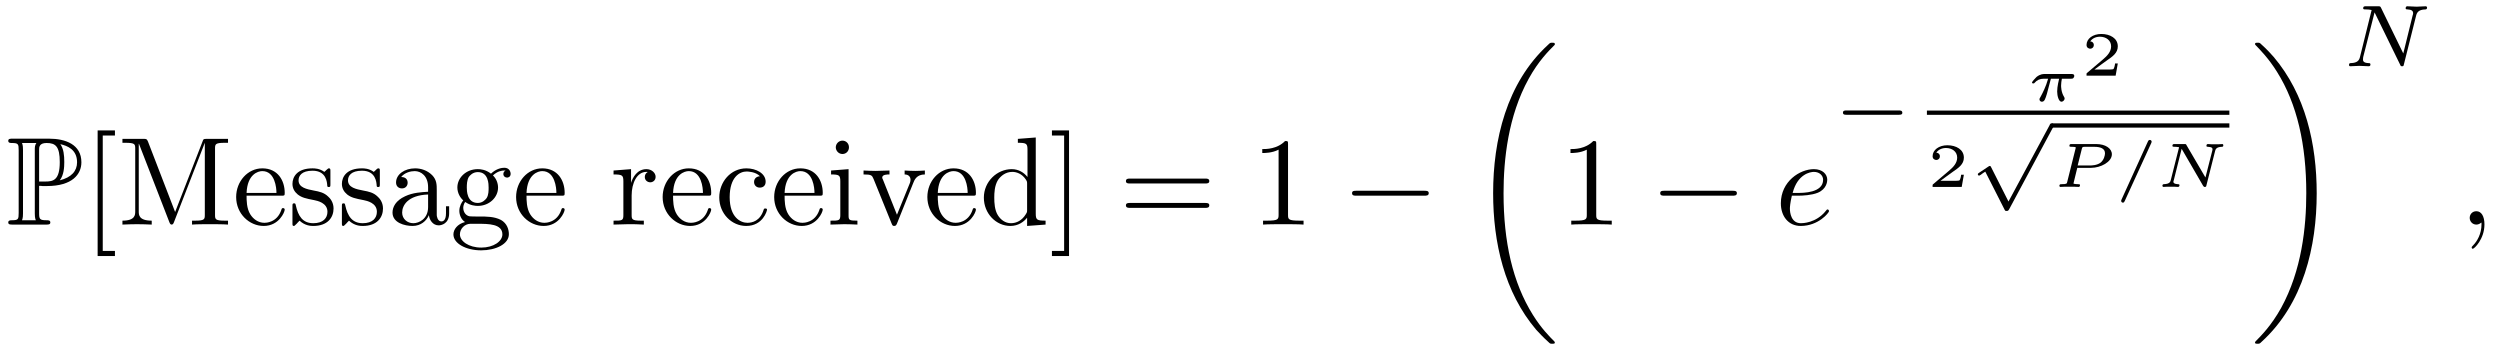
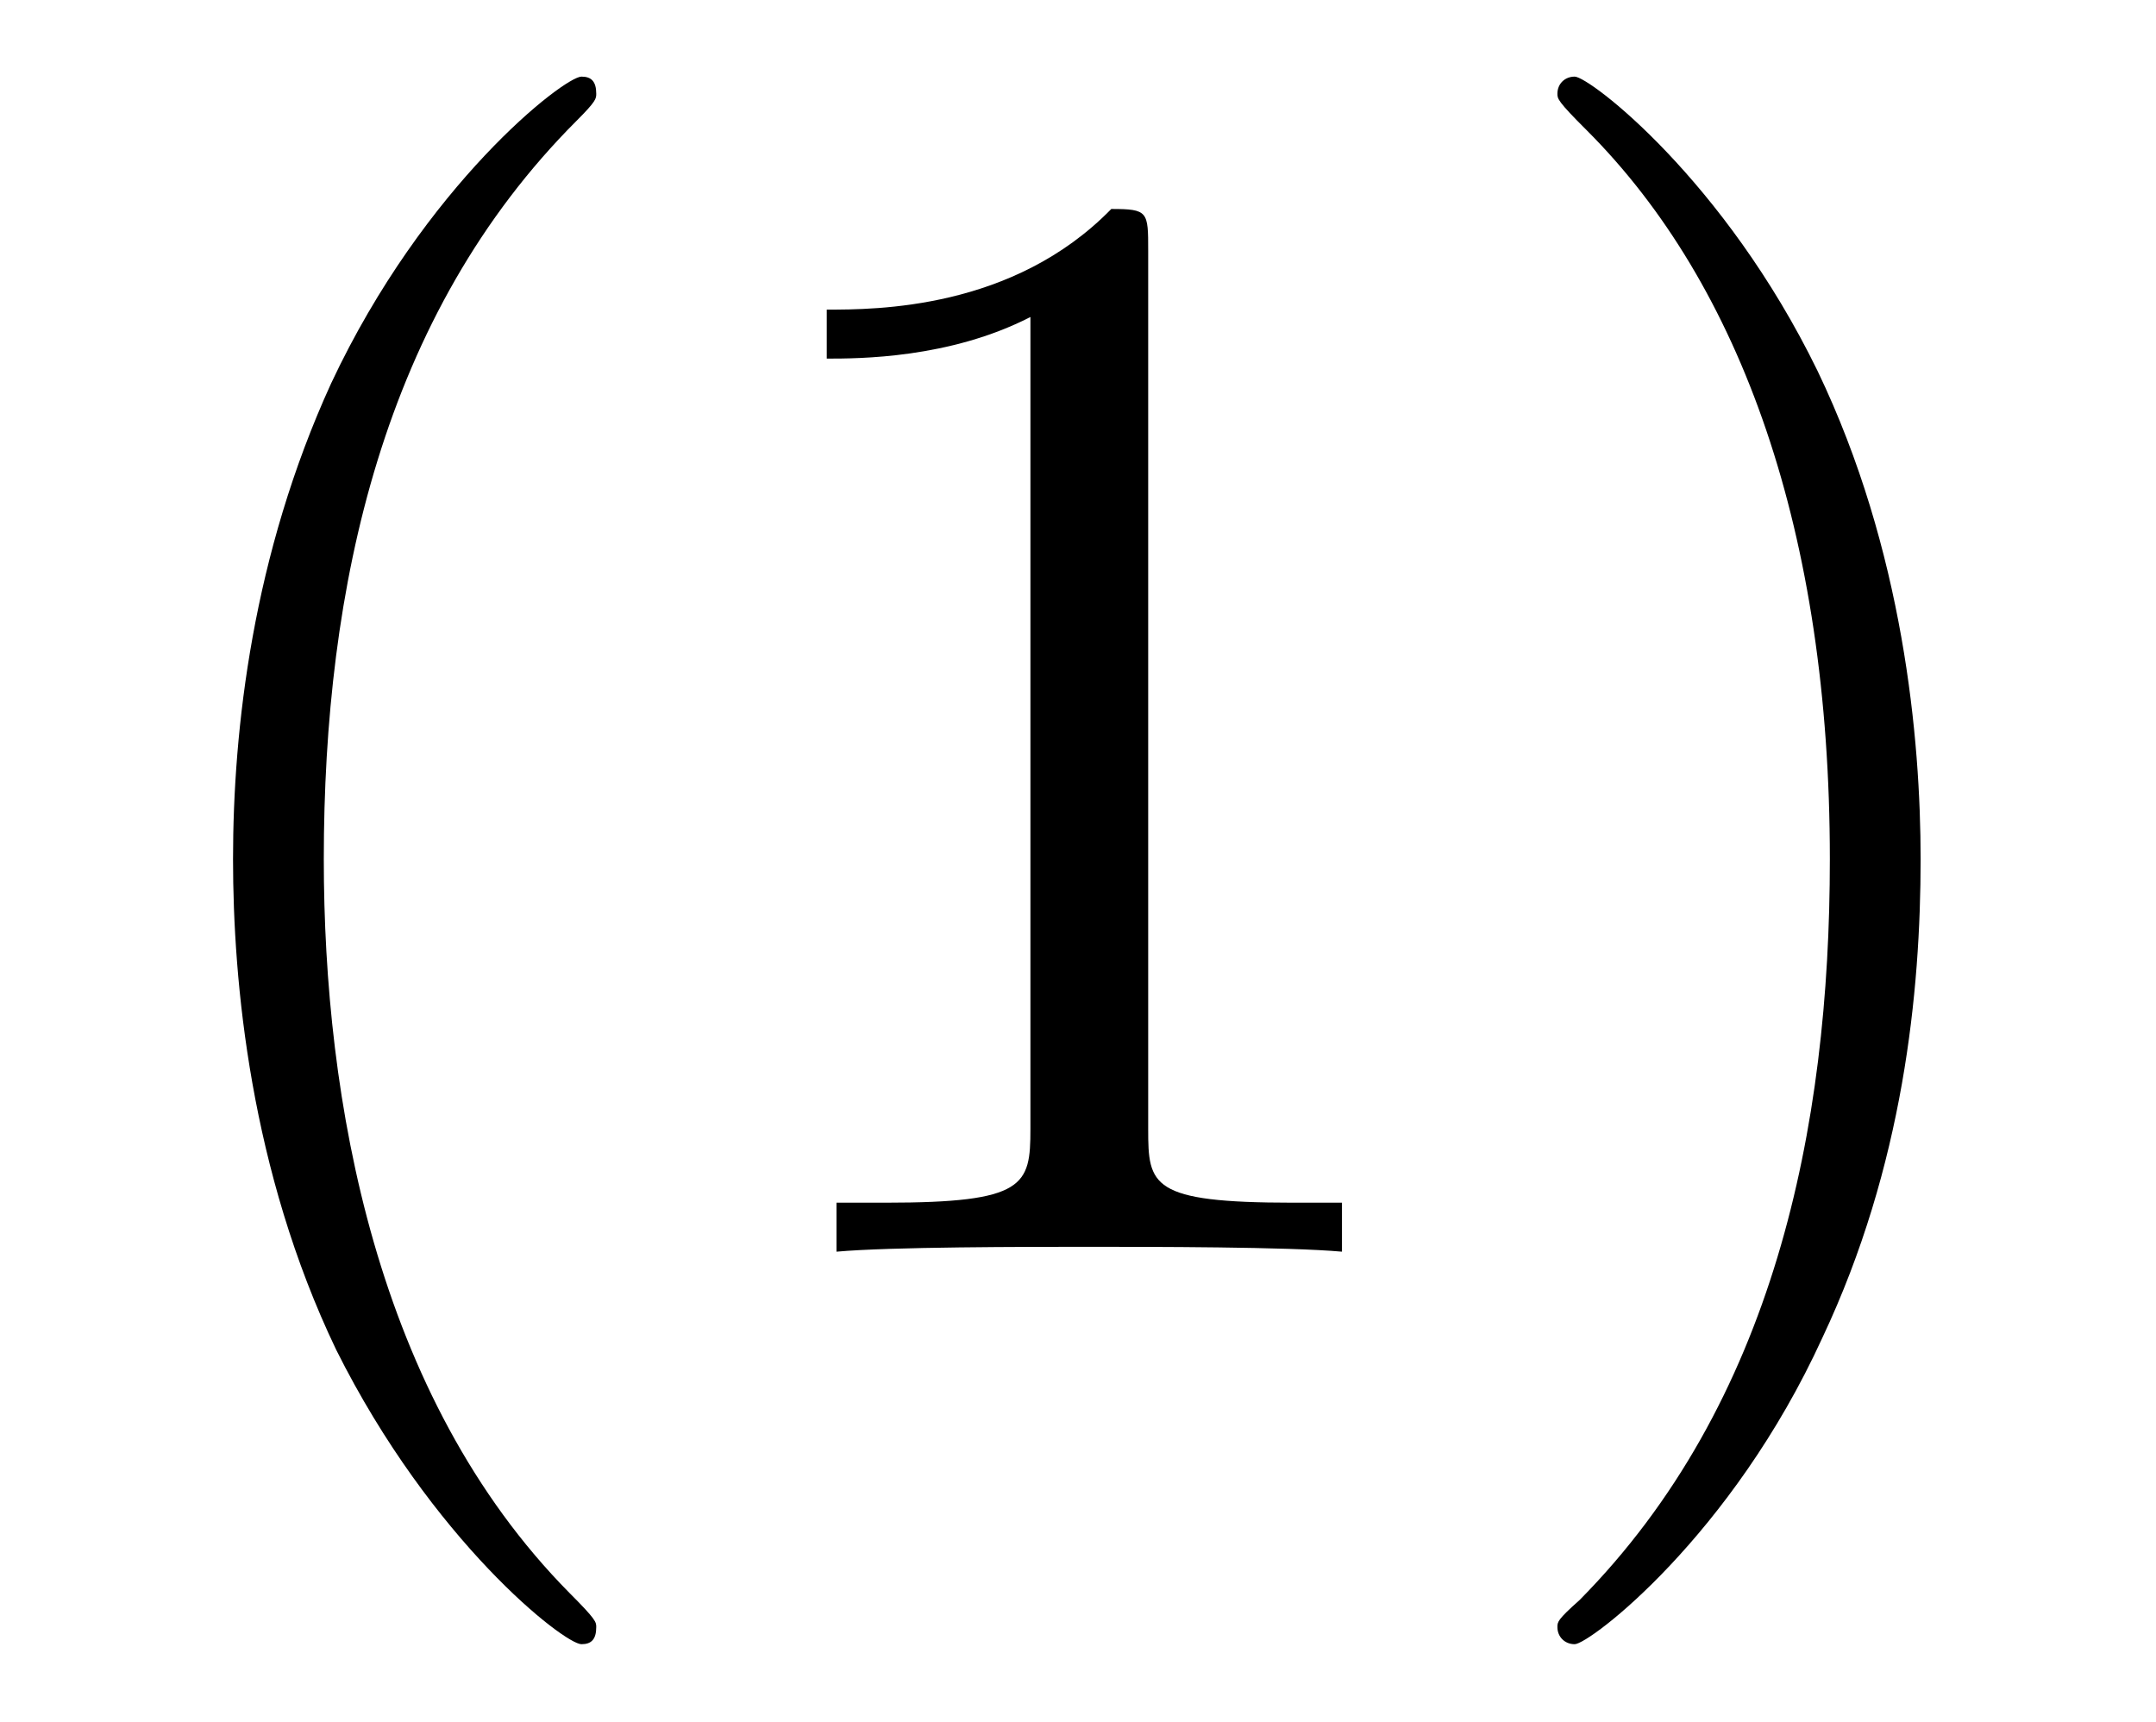
- <svg xmlns="http://www.w3.org/2000/svg" xmlns:xlink="http://www.w3.org/1999/xlink" width="198.693pt" height="27.814pt" viewBox="0 0 198.693 27.814" version="1.2">
+ <svg xmlns="http://www.w3.org/2000/svg" xmlns:xlink="http://www.w3.org/1999/xlink" viewBox="0 0 13.73 10.963" version="1.2">
  <defs>
    <g>
      <symbol overflow="visible" id="glyph0-0">
        <path style="stroke:none;" d="" />
      </symbol>
      <symbol overflow="visible" id="glyph0-1">
-         <path style="stroke:none;" d="M 2.609 -3.078 C 2.656 -3.078 2.859 -3.078 2.875 -3.062 L 3.219 -3.062 C 5.25 -3.062 5.969 -4 5.969 -4.953 C 5.969 -6.375 4.688 -6.828 3.406 -6.828 L 0.5 -6.828 C 0.312 -6.828 0.156 -6.828 0.156 -6.656 C 0.156 -6.484 0.344 -6.484 0.422 -6.484 C 0.953 -6.484 0.984 -6.406 0.984 -5.906 L 0.984 -0.922 C 0.984 -0.422 0.953 -0.344 0.438 -0.344 C 0.344 -0.344 0.156 -0.344 0.156 -0.172 C 0.156 0 0.312 0 0.5 0 L 3.172 0 C 3.344 0 3.5 0 3.5 -0.172 C 3.5 -0.344 3.328 -0.344 3.219 -0.344 C 2.656 -0.344 2.609 -0.422 2.609 -0.922 Z M 4.25 -3.516 C 4.578 -3.938 4.609 -4.562 4.609 -4.969 C 4.609 -5.5 4.562 -6.016 4.297 -6.391 C 4.844 -6.266 5.625 -5.969 5.625 -4.953 C 5.625 -4.25 5.172 -3.75 4.25 -3.516 Z M 2.609 -5.938 C 2.609 -6.141 2.609 -6.484 3.203 -6.484 C 3.922 -6.484 4.25 -6.203 4.25 -4.969 C 4.25 -3.531 3.734 -3.422 3.109 -3.422 L 2.609 -3.422 Z M 1.25 -0.344 C 1.328 -0.531 1.328 -0.766 1.328 -0.891 L 1.328 -5.938 C 1.328 -6.062 1.328 -6.297 1.25 -6.484 L 2.391 -6.484 C 2.266 -6.312 2.266 -6.125 2.266 -5.969 L 2.266 -0.891 C 2.266 -0.797 2.266 -0.531 2.344 -0.344 Z M 1.25 -0.344 " />
+         <path style="stroke:none;" d="M 3.297 2.391 C 3.297 2.359 3.297 2.344 3.125 2.172 C 1.891 0.922 1.562 -0.969 1.562 -2.5 C 1.562 -4.234 1.938 -5.969 3.172 -7.203 C 3.297 -7.328 3.297 -7.344 3.297 -7.375 C 3.297 -7.453 3.266 -7.484 3.203 -7.484 C 3.094 -7.484 2.203 -6.797 1.609 -5.531 C 1.109 -4.438 0.984 -3.328 0.984 -2.5 C 0.984 -1.719 1.094 -0.516 1.641 0.625 C 2.25 1.844 3.094 2.5 3.203 2.5 C 3.266 2.5 3.297 2.469 3.297 2.391 Z M 3.297 2.391 " />
      </symbol>
-       <symbol overflow="visible" id="glyph1-0">
-         <path style="stroke:none;" d="" />
-       </symbol>
-       <symbol overflow="visible" id="glyph1-1">
-         <path style="stroke:none;" d="M 2.547 2.5 L 2.547 2.094 L 1.578 2.094 L 1.578 -7.078 L 2.547 -7.078 L 2.547 -7.484 L 1.172 -7.484 L 1.172 2.5 Z M 2.547 2.5 " />
-       </symbol>
-       <symbol overflow="visible" id="glyph1-2">
-         <path style="stroke:none;" d="M 2.406 -6.594 C 2.312 -6.812 2.281 -6.812 2.047 -6.812 L 0.375 -6.812 L 0.375 -6.5 L 0.609 -6.5 C 1.375 -6.5 1.391 -6.391 1.391 -6.031 L 1.391 -1.047 C 1.391 -0.781 1.391 -0.312 0.375 -0.312 L 0.375 0 C 0.719 -0.016 1.203 -0.031 1.531 -0.031 C 1.859 -0.031 2.359 -0.016 2.703 0 L 2.703 -0.312 C 1.672 -0.312 1.672 -0.781 1.672 -1.047 L 1.672 -6.422 L 1.688 -6.422 L 4.094 -0.219 C 4.141 -0.094 4.188 0 4.281 0 C 4.391 0 4.422 -0.078 4.469 -0.188 L 6.922 -6.5 L 6.922 -0.781 C 6.922 -0.422 6.906 -0.312 6.141 -0.312 L 5.906 -0.312 L 5.906 0 C 6.266 -0.031 6.953 -0.031 7.344 -0.031 C 7.719 -0.031 8.391 -0.031 8.766 0 L 8.766 -0.312 L 8.516 -0.312 C 7.75 -0.312 7.734 -0.422 7.734 -0.781 L 7.734 -6.031 C 7.734 -6.391 7.75 -6.5 8.516 -6.5 L 8.766 -6.5 L 8.766 -6.812 L 7.078 -6.812 C 6.812 -6.812 6.812 -6.797 6.75 -6.625 L 4.562 -1 Z M 2.406 -6.594 " />
-       </symbol>
-       <symbol overflow="visible" id="glyph1-3">
-         <path style="stroke:none;" d="M 1.109 -2.516 C 1.172 -4 2.016 -4.25 2.359 -4.25 C 3.375 -4.25 3.484 -2.906 3.484 -2.516 Z M 1.109 -2.297 L 3.891 -2.297 C 4.109 -2.297 4.141 -2.297 4.141 -2.516 C 4.141 -3.5 3.594 -4.469 2.359 -4.469 C 1.203 -4.469 0.281 -3.438 0.281 -2.188 C 0.281 -0.859 1.328 0.109 2.469 0.109 C 3.688 0.109 4.141 -1 4.141 -1.188 C 4.141 -1.281 4.062 -1.312 4 -1.312 C 3.922 -1.312 3.891 -1.25 3.875 -1.172 C 3.531 -0.141 2.625 -0.141 2.531 -0.141 C 2.031 -0.141 1.641 -0.438 1.406 -0.812 C 1.109 -1.281 1.109 -1.938 1.109 -2.297 Z M 1.109 -2.297 " />
-       </symbol>
-       <symbol overflow="visible" id="glyph1-4">
-         <path style="stroke:none;" d="M 2.078 -1.938 C 2.297 -1.891 3.109 -1.734 3.109 -1.016 C 3.109 -0.516 2.766 -0.109 1.984 -0.109 C 1.141 -0.109 0.781 -0.672 0.594 -1.531 C 0.562 -1.656 0.562 -1.688 0.453 -1.688 C 0.328 -1.688 0.328 -1.625 0.328 -1.453 L 0.328 -0.125 C 0.328 0.047 0.328 0.109 0.438 0.109 C 0.484 0.109 0.5 0.094 0.688 -0.094 C 0.703 -0.109 0.703 -0.125 0.891 -0.312 C 1.328 0.094 1.781 0.109 1.984 0.109 C 3.125 0.109 3.594 -0.562 3.594 -1.281 C 3.594 -1.797 3.297 -2.109 3.172 -2.219 C 2.844 -2.547 2.453 -2.625 2.031 -2.703 C 1.469 -2.812 0.812 -2.938 0.812 -3.516 C 0.812 -3.875 1.062 -4.281 1.922 -4.281 C 3.016 -4.281 3.078 -3.375 3.094 -3.078 C 3.094 -2.984 3.188 -2.984 3.203 -2.984 C 3.344 -2.984 3.344 -3.031 3.344 -3.219 L 3.344 -4.234 C 3.344 -4.391 3.344 -4.469 3.234 -4.469 C 3.188 -4.469 3.156 -4.469 3.031 -4.344 C 3 -4.312 2.906 -4.219 2.859 -4.188 C 2.484 -4.469 2.078 -4.469 1.922 -4.469 C 0.703 -4.469 0.328 -3.797 0.328 -3.234 C 0.328 -2.891 0.484 -2.609 0.75 -2.391 C 1.078 -2.141 1.359 -2.078 2.078 -1.938 Z M 2.078 -1.938 " />
-       </symbol>
-       <symbol overflow="visible" id="glyph1-5">
-         <path style="stroke:none;" d="M 3.312 -0.75 C 3.359 -0.359 3.625 0.062 4.094 0.062 C 4.312 0.062 4.922 -0.078 4.922 -0.891 L 4.922 -1.453 L 4.672 -1.453 L 4.672 -0.891 C 4.672 -0.312 4.422 -0.25 4.312 -0.25 C 3.984 -0.25 3.938 -0.703 3.938 -0.75 L 3.938 -2.734 C 3.938 -3.156 3.938 -3.547 3.578 -3.922 C 3.188 -4.312 2.688 -4.469 2.219 -4.469 C 1.391 -4.469 0.703 -4 0.703 -3.344 C 0.703 -3.047 0.906 -2.875 1.172 -2.875 C 1.453 -2.875 1.625 -3.078 1.625 -3.328 C 1.625 -3.453 1.578 -3.781 1.109 -3.781 C 1.391 -4.141 1.875 -4.25 2.188 -4.25 C 2.688 -4.25 3.25 -3.859 3.25 -2.969 L 3.25 -2.609 C 2.734 -2.578 2.047 -2.547 1.422 -2.25 C 0.672 -1.906 0.422 -1.391 0.422 -0.953 C 0.422 -0.141 1.391 0.109 2.016 0.109 C 2.672 0.109 3.125 -0.297 3.312 -0.75 Z M 3.25 -2.391 L 3.25 -1.391 C 3.25 -0.453 2.531 -0.109 2.078 -0.109 C 1.594 -0.109 1.188 -0.453 1.188 -0.953 C 1.188 -1.5 1.609 -2.328 3.25 -2.391 Z M 3.25 -2.391 " />
-       </symbol>
-       <symbol overflow="visible" id="glyph1-6">
-         <path style="stroke:none;" d="M 2.219 -1.719 C 1.344 -1.719 1.344 -2.719 1.344 -2.938 C 1.344 -3.203 1.359 -3.531 1.5 -3.781 C 1.578 -3.891 1.812 -4.172 2.219 -4.172 C 3.078 -4.172 3.078 -3.188 3.078 -2.953 C 3.078 -2.688 3.078 -2.359 2.922 -2.109 C 2.844 -2 2.609 -1.719 2.219 -1.719 Z M 1.062 -1.328 C 1.062 -1.359 1.062 -1.594 1.219 -1.797 C 1.609 -1.516 2.031 -1.484 2.219 -1.484 C 3.141 -1.484 3.828 -2.172 3.828 -2.938 C 3.828 -3.312 3.672 -3.672 3.422 -3.906 C 3.781 -4.25 4.141 -4.297 4.312 -4.297 C 4.344 -4.297 4.391 -4.297 4.422 -4.281 C 4.312 -4.25 4.25 -4.141 4.25 -4.016 C 4.25 -3.844 4.391 -3.734 4.547 -3.734 C 4.641 -3.734 4.828 -3.797 4.828 -4.031 C 4.828 -4.203 4.719 -4.516 4.328 -4.516 C 4.125 -4.516 3.688 -4.453 3.266 -4.047 C 2.844 -4.375 2.438 -4.406 2.219 -4.406 C 1.281 -4.406 0.594 -3.719 0.594 -2.953 C 0.594 -2.516 0.812 -2.141 1.062 -1.922 C 0.938 -1.781 0.75 -1.453 0.75 -1.094 C 0.75 -0.781 0.891 -0.406 1.203 -0.203 C 0.594 -0.047 0.281 0.391 0.281 0.781 C 0.281 1.5 1.266 2.047 2.484 2.047 C 3.656 2.047 4.688 1.547 4.688 0.766 C 4.688 0.422 4.562 -0.094 4.047 -0.375 C 3.516 -0.641 2.938 -0.641 2.328 -0.641 C 2.078 -0.641 1.656 -0.641 1.578 -0.656 C 1.266 -0.703 1.062 -1 1.062 -1.328 Z M 2.5 1.828 C 1.484 1.828 0.797 1.312 0.797 0.781 C 0.797 0.328 1.172 -0.047 1.609 -0.062 L 2.203 -0.062 C 3.062 -0.062 4.172 -0.062 4.172 0.781 C 4.172 1.328 3.469 1.828 2.5 1.828 Z M 2.5 1.828 " />
-       </symbol>
-       <symbol overflow="visible" id="glyph1-7">
-         <path style="stroke:none;" d="M 1.672 -3.312 L 1.672 -4.406 L 0.281 -4.297 L 0.281 -3.984 C 0.984 -3.984 1.062 -3.922 1.062 -3.422 L 1.062 -0.75 C 1.062 -0.312 0.953 -0.312 0.281 -0.312 L 0.281 0 C 0.672 -0.016 1.141 -0.031 1.422 -0.031 C 1.812 -0.031 2.281 -0.031 2.688 0 L 2.688 -0.312 L 2.469 -0.312 C 1.734 -0.312 1.719 -0.422 1.719 -0.781 L 1.719 -2.312 C 1.719 -3.297 2.141 -4.188 2.891 -4.188 C 2.953 -4.188 2.984 -4.188 3 -4.172 C 2.969 -4.172 2.766 -4.047 2.766 -3.781 C 2.766 -3.516 2.984 -3.359 3.203 -3.359 C 3.375 -3.359 3.625 -3.484 3.625 -3.797 C 3.625 -4.109 3.312 -4.406 2.891 -4.406 C 2.156 -4.406 1.797 -3.734 1.672 -3.312 Z M 1.672 -3.312 " />
-       </symbol>
-       <symbol overflow="visible" id="glyph1-8">
-         <path style="stroke:none;" d="M 1.172 -2.172 C 1.172 -3.797 1.984 -4.219 2.516 -4.219 C 2.609 -4.219 3.234 -4.203 3.578 -3.844 C 3.172 -3.812 3.109 -3.516 3.109 -3.391 C 3.109 -3.125 3.297 -2.938 3.562 -2.938 C 3.828 -2.938 4.031 -3.094 4.031 -3.406 C 4.031 -4.078 3.266 -4.469 2.5 -4.469 C 1.25 -4.469 0.344 -3.391 0.344 -2.156 C 0.344 -0.875 1.328 0.109 2.484 0.109 C 3.812 0.109 4.141 -1.094 4.141 -1.188 C 4.141 -1.281 4.031 -1.281 4 -1.281 C 3.922 -1.281 3.891 -1.25 3.875 -1.188 C 3.594 -0.266 2.938 -0.141 2.578 -0.141 C 2.047 -0.141 1.172 -0.562 1.172 -2.172 Z M 1.172 -2.172 " />
-       </symbol>
-       <symbol overflow="visible" id="glyph1-9">
-         <path style="stroke:none;" d="M 1.766 -4.406 L 0.375 -4.297 L 0.375 -3.984 C 1.016 -3.984 1.109 -3.922 1.109 -3.438 L 1.109 -0.75 C 1.109 -0.312 1 -0.312 0.328 -0.312 L 0.328 0 C 0.641 -0.016 1.188 -0.031 1.422 -0.031 C 1.781 -0.031 2.125 -0.016 2.469 0 L 2.469 -0.312 C 1.797 -0.312 1.766 -0.359 1.766 -0.75 Z M 1.797 -6.141 C 1.797 -6.453 1.562 -6.672 1.281 -6.672 C 0.969 -6.672 0.75 -6.406 0.75 -6.141 C 0.75 -5.875 0.969 -5.609 1.281 -5.609 C 1.562 -5.609 1.797 -5.828 1.797 -6.141 Z M 1.797 -6.141 " />
-       </symbol>
-       <symbol overflow="visible" id="glyph1-10">
-         <path style="stroke:none;" d="M 4.141 -3.312 C 4.234 -3.547 4.406 -3.984 5.062 -3.984 L 5.062 -4.297 C 4.828 -4.281 4.547 -4.266 4.312 -4.266 C 4.078 -4.266 3.625 -4.281 3.453 -4.297 L 3.453 -3.984 C 3.812 -3.984 3.922 -3.75 3.922 -3.562 C 3.922 -3.469 3.906 -3.422 3.875 -3.312 L 2.844 -0.781 L 1.734 -3.562 C 1.672 -3.688 1.672 -3.703 1.672 -3.734 C 1.672 -3.984 2.062 -3.984 2.25 -3.984 L 2.25 -4.297 C 1.938 -4.281 1.391 -4.266 1.156 -4.266 C 0.891 -4.266 0.484 -4.281 0.188 -4.297 L 0.188 -3.984 C 0.812 -3.984 0.859 -3.922 0.984 -3.625 L 2.422 -0.078 C 2.484 0.062 2.5 0.109 2.625 0.109 C 2.766 0.109 2.797 0.016 2.844 -0.078 Z M 4.141 -3.312 " />
-       </symbol>
-       <symbol overflow="visible" id="glyph1-11">
-         <path style="stroke:none;" d="M 3.781 -0.547 L 3.781 0.109 L 5.25 0 L 5.25 -0.312 C 4.562 -0.312 4.469 -0.375 4.469 -0.875 L 4.469 -6.922 L 3.047 -6.812 L 3.047 -6.5 C 3.734 -6.5 3.812 -6.438 3.812 -5.938 L 3.812 -3.781 C 3.531 -4.141 3.094 -4.406 2.562 -4.406 C 1.391 -4.406 0.344 -3.422 0.344 -2.141 C 0.344 -0.875 1.312 0.109 2.453 0.109 C 3.094 0.109 3.531 -0.234 3.781 -0.547 Z M 3.781 -3.219 L 3.781 -1.172 C 3.781 -1 3.781 -0.984 3.672 -0.812 C 3.375 -0.328 2.938 -0.109 2.5 -0.109 C 2.047 -0.109 1.688 -0.375 1.453 -0.75 C 1.203 -1.156 1.172 -1.719 1.172 -2.141 C 1.172 -2.5 1.188 -3.094 1.469 -3.547 C 1.688 -3.859 2.062 -4.188 2.609 -4.188 C 2.953 -4.188 3.375 -4.031 3.672 -3.594 C 3.781 -3.422 3.781 -3.406 3.781 -3.219 Z M 3.781 -3.219 " />
-       </symbol>
-       <symbol overflow="visible" id="glyph1-12">
-         <path style="stroke:none;" d="M 1.578 -7.484 L 0.219 -7.484 L 0.219 -7.078 L 1.188 -7.078 L 1.188 2.094 L 0.219 2.094 L 0.219 2.5 L 1.578 2.5 Z M 1.578 -7.484 " />
-       </symbol>
-       <symbol overflow="visible" id="glyph1-13">
-         <path style="stroke:none;" d="M 6.844 -3.266 C 7 -3.266 7.188 -3.266 7.188 -3.453 C 7.188 -3.656 7 -3.656 6.859 -3.656 L 0.891 -3.656 C 0.75 -3.656 0.562 -3.656 0.562 -3.453 C 0.562 -3.266 0.75 -3.266 0.891 -3.266 Z M 6.859 -1.328 C 7 -1.328 7.188 -1.328 7.188 -1.531 C 7.188 -1.719 7 -1.719 6.844 -1.719 L 0.891 -1.719 C 0.75 -1.719 0.562 -1.719 0.562 -1.531 C 0.562 -1.328 0.75 -1.328 0.891 -1.328 Z M 6.859 -1.328 " />
-       </symbol>
-       <symbol overflow="visible" id="glyph1-14">
+       <symbol overflow="visible" id="glyph0-2">
        <path style="stroke:none;" d="M 2.938 -6.375 C 2.938 -6.625 2.938 -6.641 2.703 -6.641 C 2.078 -6 1.203 -6 0.891 -6 L 0.891 -5.688 C 1.094 -5.688 1.672 -5.688 2.188 -5.953 L 2.188 -0.781 C 2.188 -0.422 2.156 -0.312 1.266 -0.312 L 0.953 -0.312 L 0.953 0 C 1.297 -0.031 2.156 -0.031 2.562 -0.031 C 2.953 -0.031 3.828 -0.031 4.172 0 L 4.172 -0.312 L 3.859 -0.312 C 2.953 -0.312 2.938 -0.422 2.938 -0.781 Z M 2.938 -6.375 " />
      </symbol>
-       <symbol overflow="visible" id="glyph2-0">
-         <path style="stroke:none;" d="" />
-       </symbol>
-       <symbol overflow="visible" id="glyph2-1">
-         <path style="stroke:none;" d="M 6.562 -2.297 C 6.734 -2.297 6.922 -2.297 6.922 -2.5 C 6.922 -2.688 6.734 -2.688 6.562 -2.688 L 1.172 -2.688 C 1 -2.688 0.828 -2.688 0.828 -2.5 C 0.828 -2.297 1 -2.297 1.172 -2.297 Z M 6.562 -2.297 " />
-       </symbol>
-       <symbol overflow="visible" id="glyph3-0">
-         <path style="stroke:none;" d="" />
-       </symbol>
-       <symbol overflow="visible" id="glyph3-1">
-         <path style="stroke:none;" d="M 6.984 23.422 C 6.984 23.375 6.953 23.359 6.938 23.328 C 6.562 22.953 5.906 22.297 5.234 21.219 C 3.625 18.641 2.906 15.406 2.906 11.562 C 2.906 8.875 3.266 5.422 4.906 2.453 C 5.688 1.031 6.516 0.219 6.953 -0.219 C 6.984 -0.25 6.984 -0.266 6.984 -0.297 C 6.984 -0.406 6.906 -0.406 6.766 -0.406 C 6.625 -0.406 6.609 -0.406 6.453 -0.25 C 3.125 2.797 2.078 7.359 2.078 11.547 C 2.078 15.469 2.969 19.422 5.5 22.406 C 5.703 22.625 6.078 23.031 6.484 23.391 C 6.609 23.516 6.625 23.516 6.766 23.516 C 6.906 23.516 6.984 23.516 6.984 23.422 Z M 6.984 23.422 " />
-       </symbol>
-       <symbol overflow="visible" id="glyph3-2">
-         <path style="stroke:none;" d="M 5.25 11.562 C 5.25 7.641 4.359 3.703 1.828 0.719 C 1.625 0.484 1.25 0.078 0.844 -0.281 C 0.719 -0.406 0.703 -0.406 0.562 -0.406 C 0.438 -0.406 0.344 -0.406 0.344 -0.297 C 0.344 -0.266 0.391 -0.219 0.406 -0.203 C 0.75 0.156 1.422 0.828 2.094 1.906 C 3.703 4.469 4.422 7.719 4.422 11.547 C 4.422 14.234 4.062 17.688 2.422 20.672 C 1.641 22.078 0.812 22.906 0.391 23.328 C 0.375 23.359 0.344 23.391 0.344 23.422 C 0.344 23.516 0.438 23.516 0.562 23.516 C 0.703 23.516 0.719 23.516 0.875 23.359 C 4.203 20.328 5.25 15.766 5.25 11.562 Z M 5.25 11.562 " />
-       </symbol>
-       <symbol overflow="visible" id="glyph4-0">
-         <path style="stroke:none;" d="" />
-       </symbol>
-       <symbol overflow="visible" id="glyph4-1">
-         <path style="stroke:none;" d="M 1.859 -2.297 C 2.156 -2.297 2.891 -2.328 3.391 -2.531 C 4.094 -2.828 4.141 -3.422 4.141 -3.562 C 4.141 -4 3.766 -4.406 3.078 -4.406 C 1.969 -4.406 0.453 -3.438 0.453 -1.688 C 0.453 -0.672 1.047 0.109 2.031 0.109 C 3.453 0.109 4.281 -0.953 4.281 -1.062 C 4.281 -1.125 4.234 -1.203 4.172 -1.203 C 4.109 -1.203 4.094 -1.172 4.031 -1.094 C 3.25 -0.109 2.156 -0.109 2.047 -0.109 C 1.266 -0.109 1.172 -0.953 1.172 -1.266 C 1.172 -1.391 1.188 -1.688 1.328 -2.297 Z M 1.391 -2.516 C 1.781 -4.031 2.812 -4.188 3.078 -4.188 C 3.531 -4.188 3.812 -3.891 3.812 -3.562 C 3.812 -2.516 2.219 -2.516 1.797 -2.516 Z M 1.391 -2.516 " />
-       </symbol>
-       <symbol overflow="visible" id="glyph4-2">
-         <path style="stroke:none;" d="M 2.031 -0.016 C 2.031 -0.672 1.781 -1.062 1.391 -1.062 C 1.062 -1.062 0.859 -0.812 0.859 -0.531 C 0.859 -0.266 1.062 0 1.391 0 C 1.5 0 1.641 -0.047 1.734 -0.125 C 1.766 -0.156 1.781 -0.156 1.781 -0.156 C 1.797 -0.156 1.797 -0.156 1.797 -0.016 C 1.797 0.734 1.453 1.328 1.125 1.656 C 1.016 1.766 1.016 1.781 1.016 1.812 C 1.016 1.891 1.062 1.922 1.109 1.922 C 1.219 1.922 2.031 1.156 2.031 -0.016 Z M 2.031 -0.016 " />
-       </symbol>
-       <symbol overflow="visible" id="glyph5-0">
-         <path style="stroke:none;" d="" />
-       </symbol>
-       <symbol overflow="visible" id="glyph5-1">
-         <path style="stroke:none;" d="M 5.188 -1.578 C 5.297 -1.578 5.469 -1.578 5.469 -1.734 C 5.469 -1.922 5.297 -1.922 5.188 -1.922 L 1.031 -1.922 C 0.922 -1.922 0.75 -1.922 0.75 -1.75 C 0.75 -1.578 0.906 -1.578 1.031 -1.578 Z M 5.188 -1.578 " />
-       </symbol>
-       <symbol overflow="visible" id="glyph5-2">
-         <path style="stroke:none;" d="M 3.094 5.875 L 1.719 3.156 C 1.688 3.094 1.672 3.047 1.609 3.047 C 1.578 3.047 1.562 3.047 1.5 3.094 L 0.75 3.594 C 0.656 3.656 0.656 3.688 0.656 3.719 C 0.656 3.75 0.688 3.812 0.75 3.812 C 0.781 3.812 0.797 3.812 0.891 3.75 C 0.969 3.688 1.156 3.547 1.25 3.5 L 2.781 6.516 C 2.828 6.609 2.844 6.625 2.938 6.625 C 3 6.625 3.078 6.625 3.141 6.5 L 6.641 -0.031 C 6.703 -0.125 6.703 -0.125 6.703 -0.172 C 6.703 -0.281 6.609 -0.344 6.531 -0.344 C 6.438 -0.344 6.391 -0.281 6.359 -0.188 Z M 3.094 5.875 " />
-       </symbol>
-       <symbol overflow="visible" id="glyph6-0">
-         <path style="stroke:none;" d="" />
-       </symbol>
-       <symbol overflow="visible" id="glyph6-1">
-         <path style="stroke:none;" d="M 3.516 -1.766 C 3.609 -1.766 3.656 -1.766 3.719 -1.812 C 3.75 -1.844 3.797 -1.922 3.797 -1.984 C 3.797 -2.141 3.656 -2.141 3.562 -2.141 L 1.438 -2.141 C 1.328 -2.141 1.094 -2.141 0.797 -1.906 C 0.672 -1.781 0.438 -1.531 0.438 -1.469 C 0.438 -1.391 0.516 -1.391 0.547 -1.391 C 0.609 -1.391 0.609 -1.406 0.656 -1.453 C 0.828 -1.656 1.062 -1.766 1.359 -1.766 L 1.719 -1.766 C 1.547 -1.141 1.281 -0.625 1.109 -0.312 C 1.031 -0.188 1.031 -0.172 1.031 -0.125 C 1.031 -0.016 1.125 0.062 1.219 0.062 C 1.438 0.062 1.5 -0.172 1.625 -0.578 C 1.734 -0.969 1.828 -1.328 1.938 -1.766 L 2.594 -1.766 C 2.578 -1.688 2.438 -1.156 2.438 -0.75 C 2.438 -0.406 2.562 0.062 2.781 0.062 C 2.891 0.062 3.031 -0.062 3.031 -0.188 C 3.031 -0.25 3.016 -0.266 2.984 -0.328 C 2.75 -0.703 2.75 -1.141 2.75 -1.234 C 2.75 -1.406 2.781 -1.594 2.812 -1.766 Z M 3.516 -1.766 " />
-       </symbol>
-       <symbol overflow="visible" id="glyph6-2">
-         <path style="stroke:none;" d="M 2.016 -1.516 L 3.109 -1.516 C 3.875 -1.516 4.766 -1.984 4.766 -2.594 C 4.766 -3.062 4.25 -3.406 3.531 -3.406 L 1.562 -3.406 C 1.469 -3.406 1.391 -3.406 1.391 -3.266 C 1.391 -3.188 1.453 -3.188 1.578 -3.188 C 1.625 -3.188 1.797 -3.188 1.891 -3.156 C 1.891 -3.094 1.891 -3.078 1.875 -3.031 L 1.219 -0.406 C 1.188 -0.266 1.188 -0.219 0.797 -0.219 C 0.672 -0.219 0.594 -0.219 0.594 -0.078 C 0.594 -0.047 0.625 0 0.688 0 C 0.781 0 0.906 -0.016 1.016 -0.016 C 1.141 -0.016 1.266 -0.016 1.391 -0.016 C 1.516 -0.016 1.625 -0.016 1.75 -0.016 C 1.875 -0.016 2 0 2.109 0 C 2.141 0 2.234 0 2.234 -0.141 C 2.234 -0.219 2.156 -0.219 2.062 -0.219 C 2.047 -0.219 1.938 -0.219 1.844 -0.234 C 1.719 -0.25 1.719 -0.25 1.719 -0.297 C 1.719 -0.297 1.719 -0.312 1.734 -0.359 Z M 2.375 -3.016 C 2.422 -3.172 2.422 -3.188 2.625 -3.188 L 3.359 -3.188 C 3.875 -3.188 4.219 -3.047 4.219 -2.672 C 4.219 -2.516 4.141 -2.141 3.859 -1.922 C 3.578 -1.719 3.188 -1.703 2.984 -1.703 L 2.047 -1.703 Z M 2.375 -3.016 " />
-       </symbol>
-       <symbol overflow="visible" id="glyph6-3">
-         <path style="stroke:none;" d="M 3.016 -3.484 C 3.047 -3.562 3.047 -3.578 3.047 -3.594 C 3.047 -3.672 2.984 -3.734 2.906 -3.734 C 2.828 -3.734 2.781 -3.688 2.75 -3.609 L 0.656 1 C 0.625 1.078 0.625 1.094 0.625 1.109 C 0.625 1.188 0.688 1.25 0.766 1.25 C 0.844 1.25 0.875 1.188 0.906 1.125 Z M 3.016 -3.484 " />
-       </symbol>
-       <symbol overflow="visible" id="glyph6-4">
-         <path style="stroke:none;" d="M 4.766 -2.844 C 4.797 -2.969 4.844 -3.172 5.297 -3.188 C 5.344 -3.188 5.422 -3.188 5.422 -3.312 C 5.422 -3.344 5.406 -3.406 5.344 -3.406 C 5.25 -3.406 5.156 -3.391 5.062 -3.391 C 4.969 -3.391 4.875 -3.391 4.781 -3.391 C 4.688 -3.391 4.578 -3.391 4.484 -3.391 C 4.391 -3.391 4.297 -3.406 4.203 -3.406 C 4.172 -3.406 4.078 -3.406 4.078 -3.266 C 4.078 -3.188 4.156 -3.188 4.203 -3.188 C 4.531 -3.172 4.562 -3.078 4.562 -2.984 C 4.562 -2.953 4.547 -2.922 4.547 -2.891 L 4 -0.75 L 2.5 -3.312 C 2.453 -3.406 2.453 -3.406 2.328 -3.406 L 1.562 -3.406 C 1.453 -3.406 1.375 -3.406 1.375 -3.266 C 1.375 -3.188 1.453 -3.188 1.562 -3.188 C 1.578 -3.188 1.781 -3.188 1.906 -3.156 L 1.25 -0.562 C 1.219 -0.422 1.172 -0.234 0.703 -0.219 C 0.672 -0.219 0.578 -0.219 0.578 -0.078 C 0.578 -0.047 0.625 0 0.672 0 C 0.75 0 0.859 -0.016 0.953 -0.016 C 1.047 -0.016 1.141 -0.016 1.234 -0.016 C 1.328 -0.016 1.438 -0.016 1.531 -0.016 C 1.625 -0.016 1.719 0 1.812 0 C 1.875 0 1.938 -0.031 1.938 -0.141 C 1.938 -0.219 1.859 -0.219 1.797 -0.219 C 1.562 -0.234 1.453 -0.297 1.453 -0.406 C 1.453 -0.453 1.469 -0.484 1.484 -0.531 L 2.109 -3.031 L 3.812 -0.094 C 3.875 0 3.891 0 3.953 0 C 4.047 0 4.062 -0.031 4.078 -0.125 Z M 4.766 -2.844 " />
-       </symbol>
-       <symbol overflow="visible" id="glyph7-0">
-         <path style="stroke:none;" d="" />
-       </symbol>
-       <symbol overflow="visible" id="glyph7-1">
-         <path style="stroke:none;" d="M 2.938 -0.969 L 2.719 -0.969 C 2.719 -0.875 2.656 -0.562 2.578 -0.516 C 2.547 -0.484 2.125 -0.484 2.047 -0.484 L 1.078 -0.484 C 1.406 -0.719 1.766 -1 2.062 -1.203 C 2.516 -1.516 2.938 -1.797 2.938 -2.328 C 2.938 -2.969 2.328 -3.312 1.625 -3.312 C 0.953 -3.312 0.453 -2.938 0.453 -2.438 C 0.453 -2.188 0.672 -2.141 0.75 -2.141 C 0.875 -2.141 1.031 -2.234 1.031 -2.438 C 1.031 -2.609 0.906 -2.719 0.75 -2.719 C 0.891 -2.953 1.188 -3.094 1.516 -3.094 C 2 -3.094 2.406 -2.812 2.406 -2.328 C 2.406 -1.906 2.109 -1.578 1.734 -1.266 L 0.516 -0.234 C 0.469 -0.188 0.453 -0.188 0.453 -0.156 L 0.453 0 L 2.766 0 Z M 2.938 -0.969 " />
-       </symbol>
-       <symbol overflow="visible" id="glyph8-0">
-         <path style="stroke:none;" d="" />
-       </symbol>
-       <symbol overflow="visible" id="glyph8-1">
-         <path style="stroke:none;" d="M 5.812 -4 C 5.875 -4.266 6 -4.5 6.547 -4.516 C 6.578 -4.516 6.688 -4.516 6.688 -4.656 C 6.688 -4.703 6.656 -4.766 6.578 -4.766 C 6.359 -4.766 6.094 -4.734 5.859 -4.734 C 5.688 -4.734 5.297 -4.766 5.125 -4.766 C 5.094 -4.766 4.984 -4.766 4.984 -4.609 C 4.984 -4.516 5.078 -4.516 5.141 -4.516 C 5.469 -4.5 5.578 -4.391 5.578 -4.219 C 5.578 -4.172 5.578 -4.125 5.547 -4.062 L 4.797 -1.016 L 3.031 -4.641 C 2.969 -4.766 2.953 -4.766 2.781 -4.766 L 1.828 -4.766 C 1.703 -4.766 1.609 -4.766 1.609 -4.609 C 1.609 -4.516 1.688 -4.516 1.844 -4.516 C 1.984 -4.516 2.141 -4.5 2.281 -4.469 L 1.359 -0.75 C 1.297 -0.484 1.172 -0.266 0.625 -0.25 C 0.578 -0.25 0.484 -0.25 0.484 -0.109 C 0.484 -0.031 0.531 0 0.578 0 C 0.812 0 1.078 -0.031 1.312 -0.031 C 1.484 -0.031 1.875 0 2.047 0 C 2.125 0 2.188 -0.031 2.188 -0.141 C 2.188 -0.25 2.109 -0.25 2.031 -0.25 C 1.594 -0.266 1.594 -0.453 1.594 -0.547 C 1.594 -0.578 1.594 -0.609 1.609 -0.719 L 2.516 -4.281 L 4.547 -0.125 C 4.594 0 4.625 0 4.703 0 C 4.812 0 4.812 -0.016 4.844 -0.141 Z M 5.812 -4 " />
+       <symbol overflow="visible" id="glyph0-3">
+         <path style="stroke:none;" d="M 2.875 -2.5 C 2.875 -3.266 2.766 -4.469 2.219 -5.609 C 1.625 -6.828 0.766 -7.484 0.672 -7.484 C 0.609 -7.484 0.562 -7.438 0.562 -7.375 C 0.562 -7.344 0.562 -7.328 0.75 -7.141 C 1.734 -6.156 2.297 -4.578 2.297 -2.5 C 2.297 -0.781 1.938 0.969 0.703 2.219 C 0.562 2.344 0.562 2.359 0.562 2.391 C 0.562 2.453 0.609 2.5 0.672 2.5 C 0.766 2.5 1.672 1.812 2.25 0.547 C 2.766 -0.547 2.875 -1.656 2.875 -2.5 Z M 2.875 -2.5 " />
      </symbol>
    </g>
    <clipPath id="clip1">
-       <path d="M 118 3 L 124 3 L 124 27.812 L 118 27.812 Z M 118 3 " />
-     </clipPath>
-     <clipPath id="clip2">
-       <path d="M 179 3 L 185 3 L 185 27.812 L 179 27.812 Z M 179 3 " />
+       <path d="M 1 0 L 13 0 L 13 10.965 L 1 10.965 Z M 1 0 " />
    </clipPath>
  </defs>
  <g id="surface1">
-     <g style="fill:rgb(0%,0%,0%);fill-opacity:1;">
-       <use xlink:href="#glyph0-1" x="0.5" y="17.849" />
-     </g>
-     <g style="fill:rgb(0%,0%,0%);fill-opacity:1;">
-       <use xlink:href="#glyph1-1" x="6.588" y="17.849" />
-       <use xlink:href="#glyph1-2" x="9.356" y="17.849" />
-       <use xlink:href="#glyph1-3" x="18.488" y="17.849" />
-       <use xlink:href="#glyph1-4" x="22.916" y="17.849" />
-       <use xlink:href="#glyph1-4" x="26.845" y="17.849" />
-       <use xlink:href="#glyph1-5" x="30.774" y="17.849" />
-       <use xlink:href="#glyph1-6" x="35.756" y="17.849" />
-       <use xlink:href="#glyph1-3" x="40.737" y="17.849" />
-     </g>
-     <g style="fill:rgb(0%,0%,0%);fill-opacity:1;">
-       <use xlink:href="#glyph1-7" x="48.482" y="17.849" />
-       <use xlink:href="#glyph1-3" x="52.384" y="17.849" />
-     </g>
-     <g style="fill:rgb(0%,0%,0%);fill-opacity:1;">
-       <use xlink:href="#glyph1-8" x="56.821" y="17.849" />
-       <use xlink:href="#glyph1-3" x="61.249" y="17.849" />
-       <use xlink:href="#glyph1-9" x="65.676" y="17.849" />
-       <use xlink:href="#glyph1-10" x="68.444" y="17.849" />
-     </g>
-     <g style="fill:rgb(0%,0%,0%);fill-opacity:1;">
-       <use xlink:href="#glyph1-3" x="73.423" y="17.849" />
-       <use xlink:href="#glyph1-11" x="77.85" y="17.849" />
-       <use xlink:href="#glyph1-12" x="83.386" y="17.849" />
-     </g>
-     <g style="fill:rgb(0%,0%,0%);fill-opacity:1;">
-       <use xlink:href="#glyph1-13" x="88.923" y="17.849" />
-     </g>
-     <g style="fill:rgb(0%,0%,0%);fill-opacity:1;">
-       <use xlink:href="#glyph1-14" x="99.431" y="17.849" />
-     </g>
-     <g style="fill:rgb(0%,0%,0%);fill-opacity:1;">
-       <use xlink:href="#glyph2-1" x="106.63" y="17.849" />
-     </g>
    <g clip-path="url(#clip1)" clip-rule="nonzero">
      <g style="fill:rgb(0%,0%,0%);fill-opacity:1;">
-         <use xlink:href="#glyph3-1" x="116.592" y="3.802" />
+         <use xlink:href="#glyph0-1" x="0.5" y="7.972" />
+         <use xlink:href="#glyph0-2" x="4.374" y="7.972" />
+         <use xlink:href="#glyph0-3" x="9.356" y="7.972" />
      </g>
-     </g>
-     <g style="fill:rgb(0%,0%,0%);fill-opacity:1;">
-       <use xlink:href="#glyph1-14" x="123.926" y="17.849" />
-     </g>
-     <g style="fill:rgb(0%,0%,0%);fill-opacity:1;">
-       <use xlink:href="#glyph2-1" x="131.121" y="17.849" />
-     </g>
-     <g style="fill:rgb(0%,0%,0%);fill-opacity:1;">
-       <use xlink:href="#glyph4-1" x="141.084" y="17.849" />
-     </g>
-     <g style="fill:rgb(0%,0%,0%);fill-opacity:1;">
-       <use xlink:href="#glyph5-1" x="145.723" y="10.7" />
-     </g>
-     <g style="fill:rgb(0%,0%,0%);fill-opacity:1;">
-       <use xlink:href="#glyph6-1" x="161.06" y="8.023" />
-     </g>
-     <g style="fill:rgb(0%,0%,0%);fill-opacity:1;">
-       <use xlink:href="#glyph7-1" x="165.379" y="6.012" />
-     </g>
-     <path style="fill:none;stroke-width:0.339;stroke-linecap:butt;stroke-linejoin:miter;stroke:rgb(0%,0%,0%);stroke-opacity:1;stroke-miterlimit:10;" d="M -0 -0.001 L 24.039 -0.001 " transform="matrix(1,0,0,-1,153.145,8.956)" />
-     <g style="fill:rgb(0%,0%,0%);fill-opacity:1;">
-       <use xlink:href="#glyph7-1" x="153.145" y="14.856" />
-     </g>
-     <g style="fill:rgb(0%,0%,0%);fill-opacity:1;">
-       <use xlink:href="#glyph5-2" x="156.535" y="10.142" />
-     </g>
-     <path style="fill:none;stroke-width:0.339;stroke-linecap:butt;stroke-linejoin:miter;stroke:rgb(0%,0%,0%);stroke-opacity:1;stroke-miterlimit:10;" d="M -0.002 0 L 14.104 0 " transform="matrix(1,0,0,-1,163.08,9.973)" />
-     <g style="fill:rgb(0%,0%,0%);fill-opacity:1;">
-       <use xlink:href="#glyph6-2" x="163.08" y="14.856" />
-     </g>
-     <g style="fill:rgb(0%,0%,0%);fill-opacity:1;">
-       <use xlink:href="#glyph6-3" x="167.959" y="14.856" />
-     </g>
-     <g style="fill:rgb(0%,0%,0%);fill-opacity:1;">
-       <use xlink:href="#glyph6-4" x="171.282" y="14.856" />
-     </g>
-     <g clip-path="url(#clip2)" clip-rule="nonzero">
-       <g style="fill:rgb(0%,0%,0%);fill-opacity:1;">
-         <use xlink:href="#glyph3-2" x="178.875" y="3.802" />
-       </g>
-     </g>
-     <g style="fill:rgb(0%,0%,0%);fill-opacity:1;">
-       <use xlink:href="#glyph8-1" x="186.209" y="5.265" />
-     </g>
-     <g style="fill:rgb(0%,0%,0%);fill-opacity:1;">
-       <use xlink:href="#glyph4-2" x="195.426" y="17.849" />
    </g>
  </g>
</svg>
